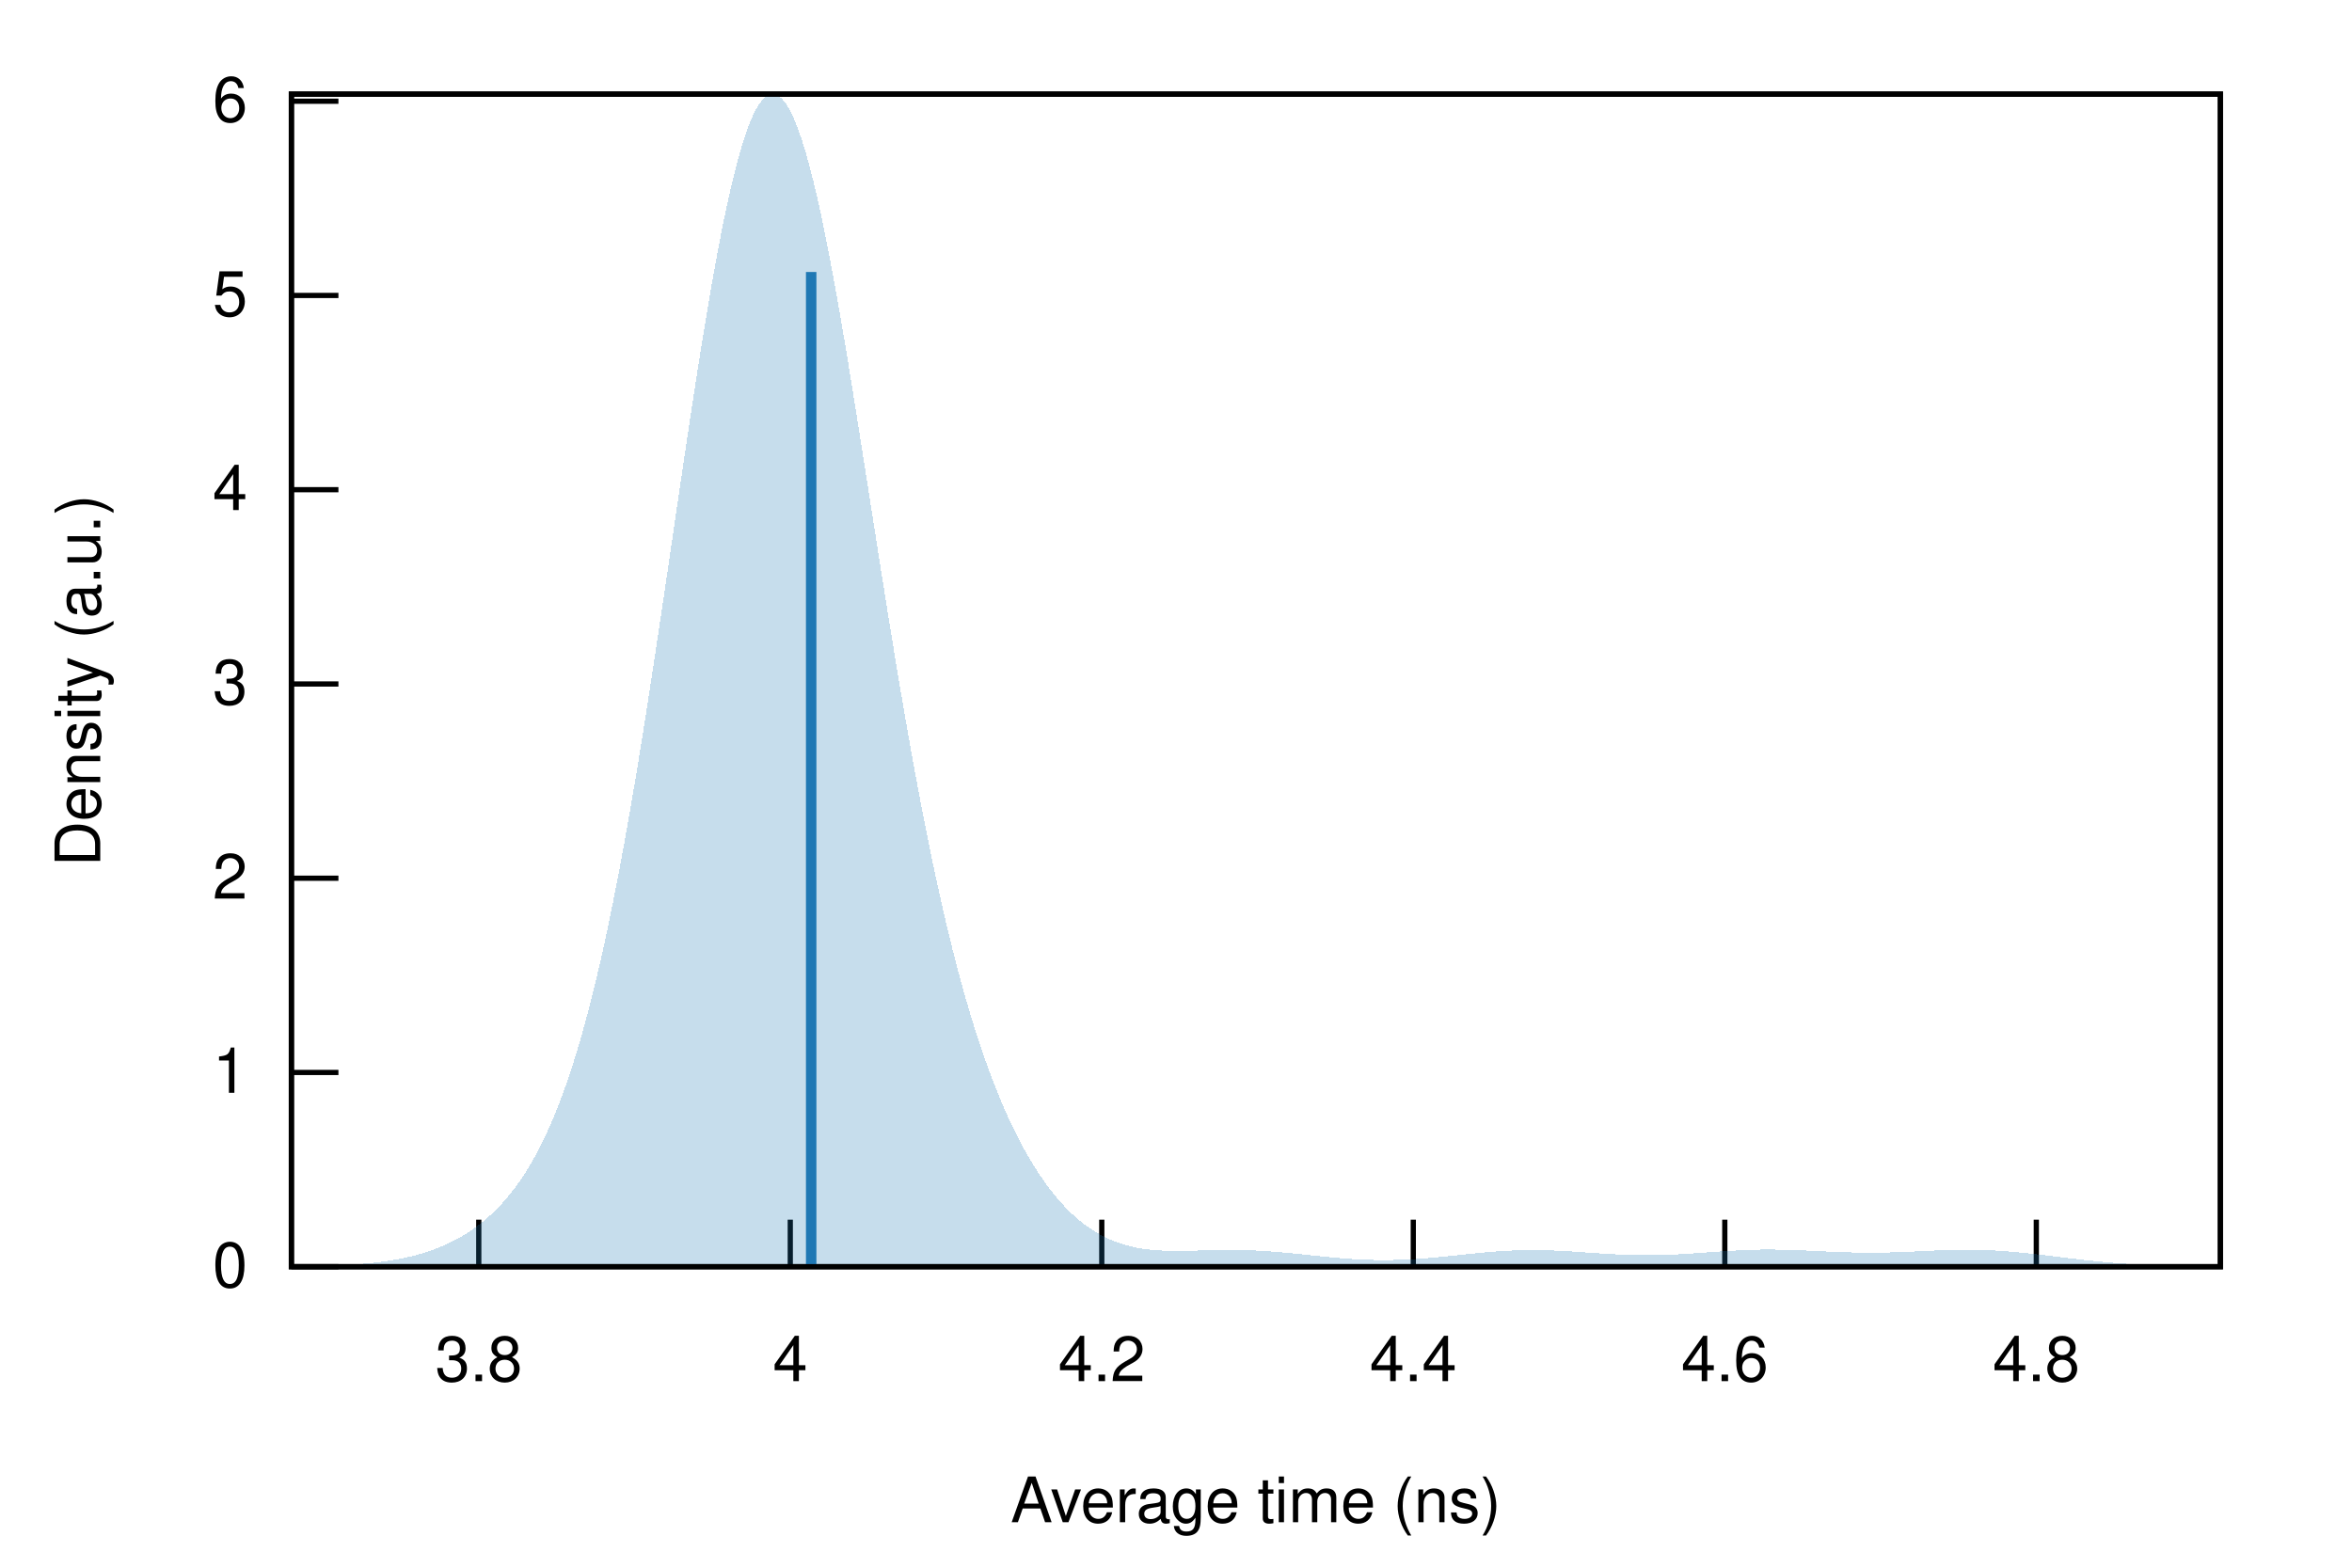
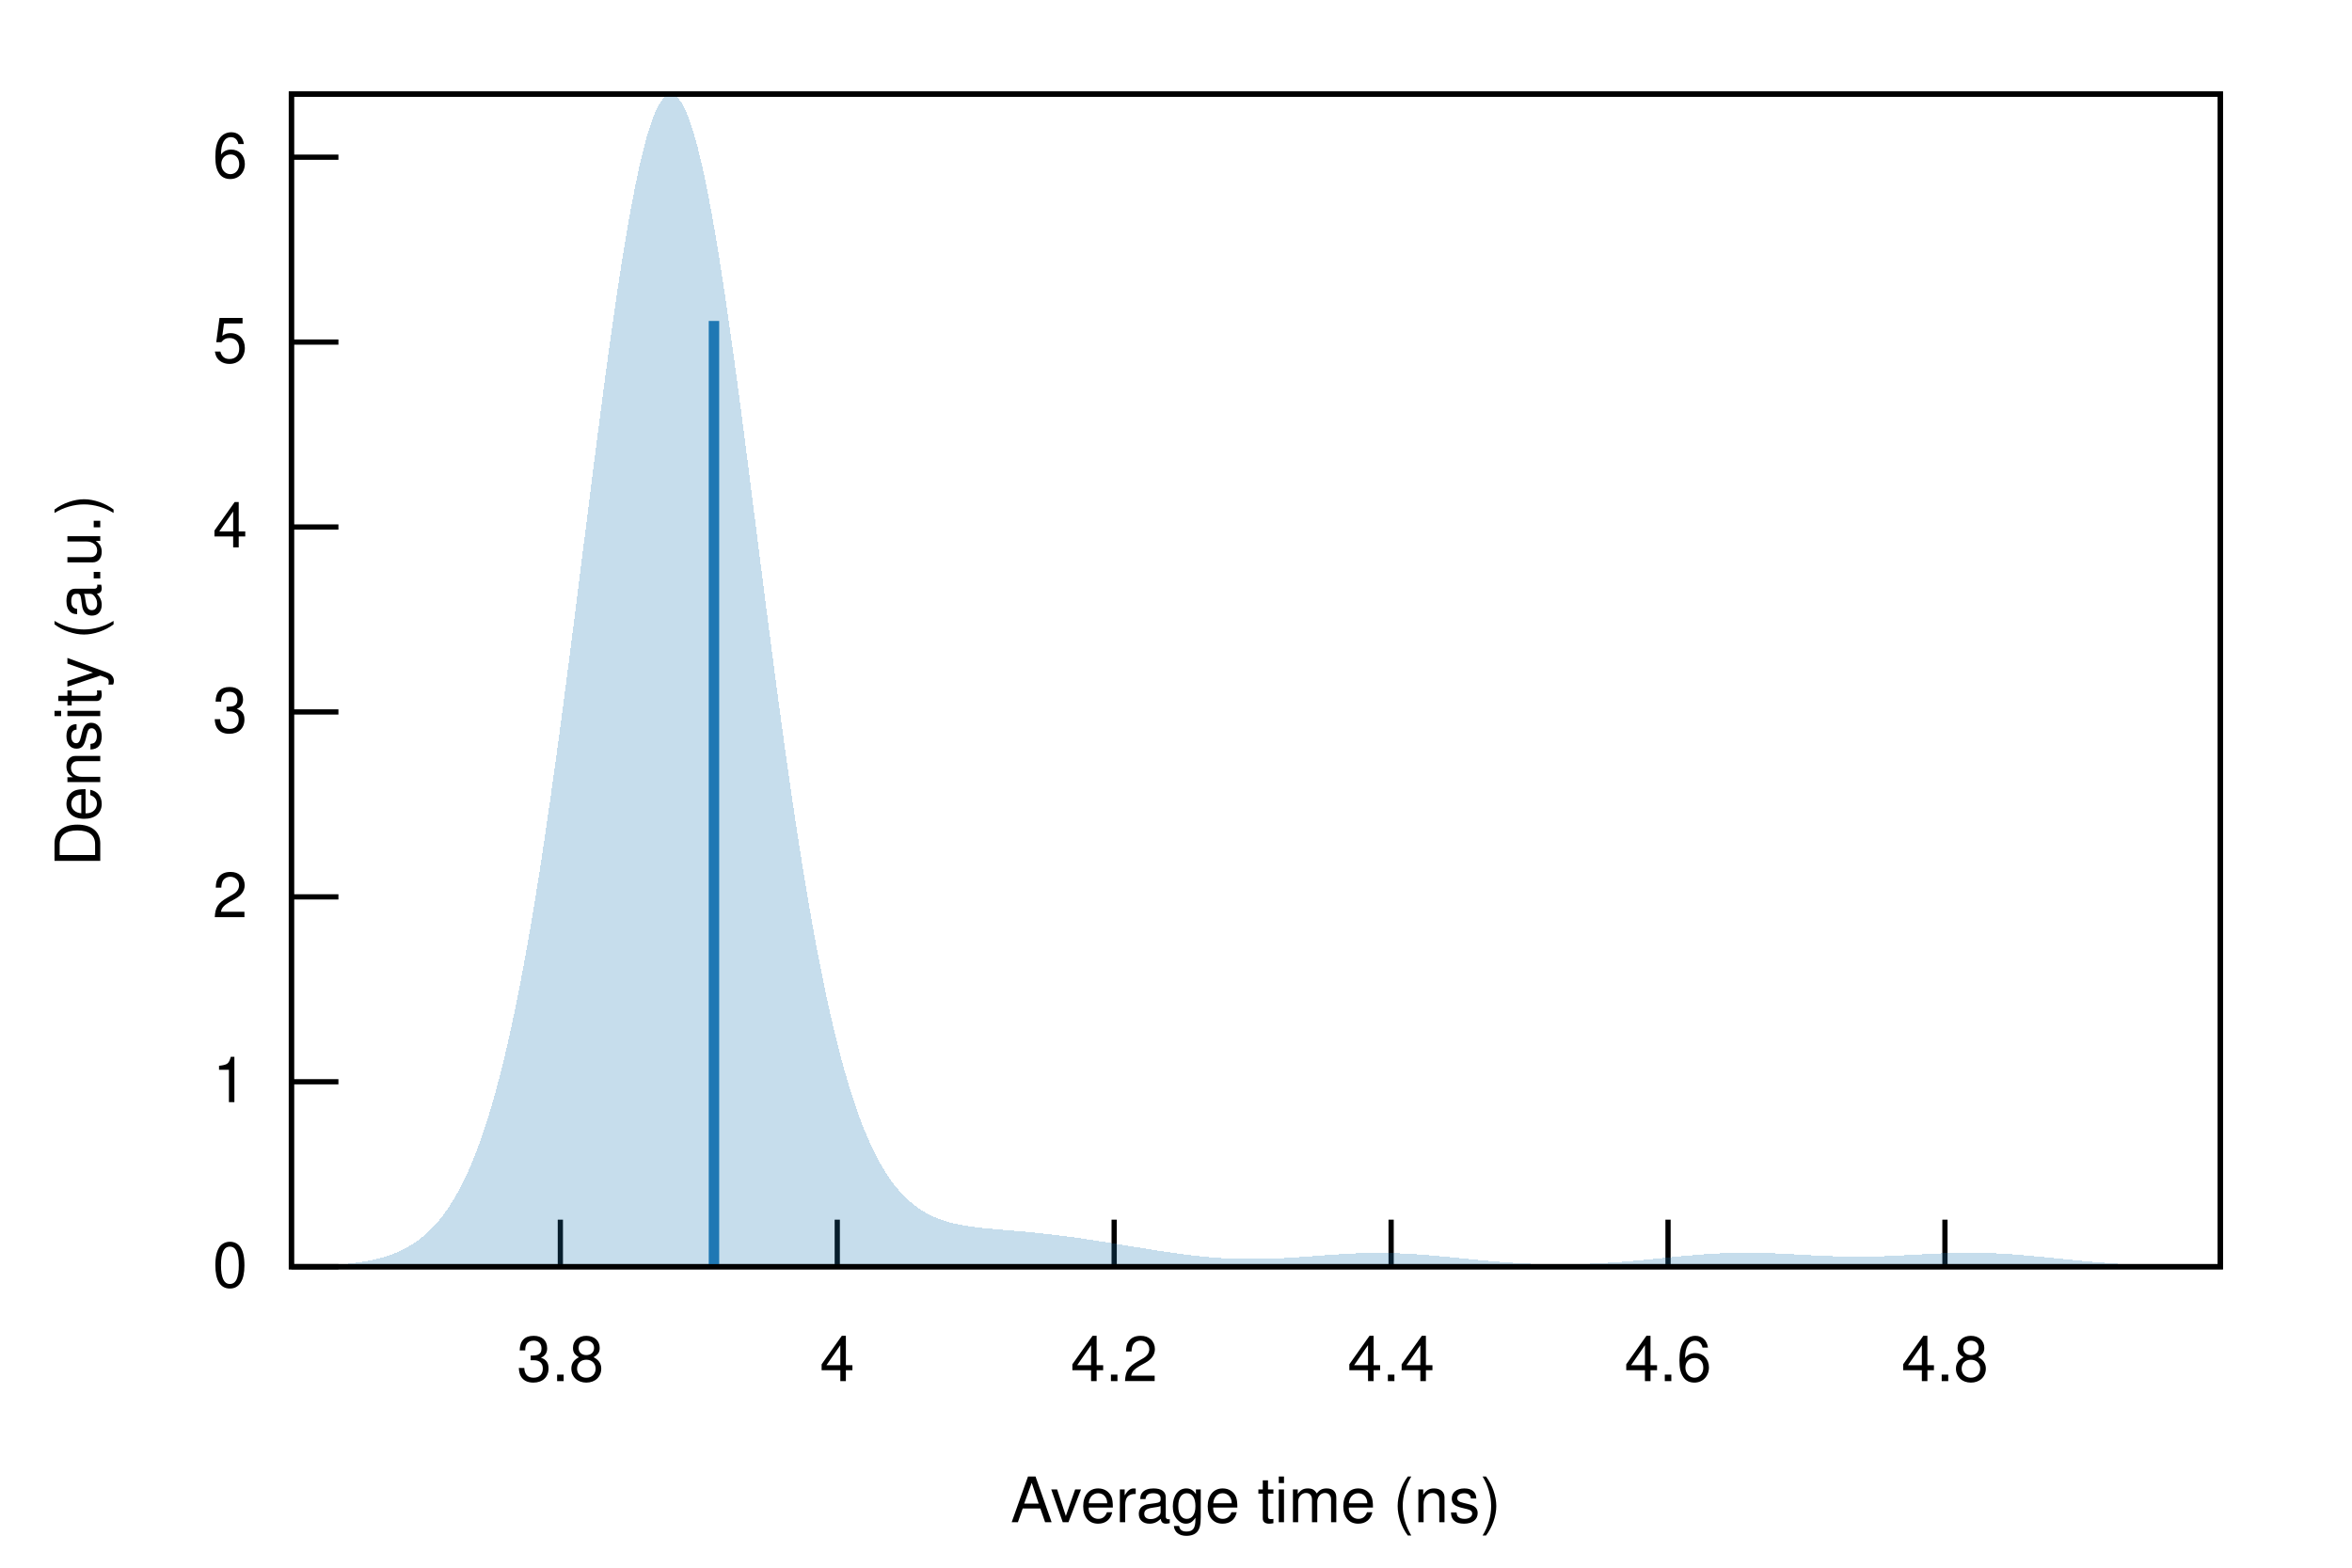
<svg xmlns="http://www.w3.org/2000/svg" xmlns:xlink="http://www.w3.org/1999/xlink" viewBox="0 0 450 300">
  <g id="gnuplot_canvas">
    <rect x="0" y="0" width="450" height="300" fill="none" />
    <defs>
      <circle id="gpDot" r="0.5" stroke-width="0.5" stroke="currentColor" />
      <path id="gpPt0" stroke-width="0.222" stroke="currentColor" d="M-1,0 h2 M0,-1 v2" />
      <path id="gpPt1" stroke-width="0.222" stroke="currentColor" d="M-1,-1 L1,1 M1,-1 L-1,1" />
      <path id="gpPt2" stroke-width="0.222" stroke="currentColor" d="M-1,0 L1,0 M0,-1 L0,1 M-1,-1 L1,1 M-1,1 L1,-1" />
      <rect id="gpPt3" stroke-width="0.222" stroke="currentColor" x="-1" y="-1" width="2" height="2" />
      <rect id="gpPt4" stroke-width="0.222" stroke="currentColor" fill="currentColor" x="-1" y="-1" width="2" height="2" />
      <circle id="gpPt5" stroke-width="0.222" stroke="currentColor" cx="0" cy="0" r="1" />
      <use xlink:href="#gpPt5" id="gpPt6" fill="currentColor" stroke="none" />
      <path id="gpPt7" stroke-width="0.222" stroke="currentColor" d="M0,-1.33 L-1.33,0.67 L1.33,0.67 z" />
      <use xlink:href="#gpPt7" id="gpPt8" fill="currentColor" stroke="none" />
      <use xlink:href="#gpPt7" id="gpPt9" stroke="currentColor" transform="rotate(180)" />
      <use xlink:href="#gpPt9" id="gpPt10" fill="currentColor" stroke="none" />
      <use xlink:href="#gpPt3" id="gpPt11" stroke="currentColor" transform="rotate(45)" />
      <use xlink:href="#gpPt11" id="gpPt12" fill="currentColor" stroke="none" />
      <path id="gpPt13" stroke-width="0.222" stroke="currentColor" d="M0,1.330 L1.265,0.411 L0.782,-1.067 L-0.782,-1.076 L-1.265,0.411 z" />
      <use xlink:href="#gpPt13" id="gpPt14" fill="currentColor" stroke="none" />
      <filter id="textbox" filterUnits="objectBoundingBox" x="0" y="0" height="1" width="1">
        <feFlood flood-color="white" flood-opacity="1" result="bgnd" />
        <feComposite in="SourceGraphic" in2="bgnd" operator="atop" />
      </filter>
      <filter id="greybox" filterUnits="objectBoundingBox" x="0" y="0" height="1" width="1">
        <feFlood flood-color="lightgrey" flood-opacity="1" result="grey" />
        <feComposite in="SourceGraphic" in2="grey" operator="atop" />
      </filter>
    </defs>
    <g fill="none" color="white" stroke="currentColor" stroke-width="1.00" stroke-linecap="butt" stroke-linejoin="miter">
</g>
    <g fill="none" color="black" stroke="currentColor" stroke-width="1.00" stroke-linecap="butt" stroke-linejoin="miter">
      <path stroke="black" d="M55.75,242.40 L64.75,242.40  " />
      <g transform="translate(47.36,246.30)" stroke="none" fill="black" font-family="Helvetica" font-size="12.00" text-anchor="end">
        <text>
          <tspan font-family="Helvetica"> 0</tspan>
        </text>
      </g>
    </g>
    <g fill="none" color="black" stroke="currentColor" stroke-width="1.00" stroke-linecap="butt" stroke-linejoin="miter">
-       <path stroke="black" d="M55.75,205.23 L64.75,205.23  " />
-       <g transform="translate(47.36,209.13)" stroke="none" fill="black" font-family="Helvetica" font-size="12.00" text-anchor="end">
+       <path stroke="black" d="M55.75,207.01 L64.75,207.01  " />
+       <g transform="translate(47.36,210.91)" stroke="none" fill="black" font-family="Helvetica" font-size="12.00" text-anchor="end">
        <text>
          <tspan font-family="Helvetica"> 1</tspan>
        </text>
      </g>
    </g>
    <g fill="none" color="black" stroke="currentColor" stroke-width="1.00" stroke-linecap="butt" stroke-linejoin="miter">
-       <path stroke="black" d="M55.75,168.06 L64.75,168.06  " />
-       <g transform="translate(47.36,171.96)" stroke="none" fill="black" font-family="Helvetica" font-size="12.00" text-anchor="end">
+       <path stroke="black" d="M55.75,171.63 L64.75,171.63  " />
+       <g transform="translate(47.36,175.53)" stroke="none" fill="black" font-family="Helvetica" font-size="12.00" text-anchor="end">
        <text>
          <tspan font-family="Helvetica"> 2</tspan>
        </text>
      </g>
    </g>
    <g fill="none" color="black" stroke="currentColor" stroke-width="1.00" stroke-linecap="butt" stroke-linejoin="miter">
-       <path stroke="black" d="M55.75,130.89 L64.75,130.89  " />
-       <g transform="translate(47.36,134.79)" stroke="none" fill="black" font-family="Helvetica" font-size="12.00" text-anchor="end">
+       <path stroke="black" d="M55.75,136.24 L64.75,136.24  " />
+       <g transform="translate(47.36,140.14)" stroke="none" fill="black" font-family="Helvetica" font-size="12.00" text-anchor="end">
        <text>
          <tspan font-family="Helvetica"> 3</tspan>
        </text>
      </g>
    </g>
    <g fill="none" color="black" stroke="currentColor" stroke-width="1.00" stroke-linecap="butt" stroke-linejoin="miter">
-       <path stroke="black" d="M55.75,93.71 L64.75,93.71  " />
-       <g transform="translate(47.36,97.61)" stroke="none" fill="black" font-family="Helvetica" font-size="12.00" text-anchor="end">
+       <path stroke="black" d="M55.75,100.85 L64.75,100.85  " />
+       <g transform="translate(47.36,104.75)" stroke="none" fill="black" font-family="Helvetica" font-size="12.00" text-anchor="end">
        <text>
          <tspan font-family="Helvetica"> 4</tspan>
        </text>
      </g>
    </g>
    <g fill="none" color="black" stroke="currentColor" stroke-width="1.00" stroke-linecap="butt" stroke-linejoin="miter">
-       <path stroke="black" d="M55.75,56.54 L64.75,56.54  " />
-       <g transform="translate(47.36,60.44)" stroke="none" fill="black" font-family="Helvetica" font-size="12.00" text-anchor="end">
+       <path stroke="black" d="M55.75,65.46 L64.75,65.46  " />
+       <g transform="translate(47.36,69.36)" stroke="none" fill="black" font-family="Helvetica" font-size="12.00" text-anchor="end">
        <text>
          <tspan font-family="Helvetica"> 5</tspan>
        </text>
      </g>
    </g>
    <g fill="none" color="black" stroke="currentColor" stroke-width="1.00" stroke-linecap="butt" stroke-linejoin="miter">
-       <path stroke="black" d="M55.75,19.37 L64.75,19.37  " />
-       <g transform="translate(47.36,23.27)" stroke="none" fill="black" font-family="Helvetica" font-size="12.00" text-anchor="end">
+       <path stroke="black" d="M55.75,30.08 L64.75,30.08  " />
+       <g transform="translate(47.36,33.98)" stroke="none" fill="black" font-family="Helvetica" font-size="12.00" text-anchor="end">
        <text>
          <tspan font-family="Helvetica"> 6</tspan>
        </text>
      </g>
    </g>
    <g fill="none" color="black" stroke="currentColor" stroke-width="1.00" stroke-linecap="butt" stroke-linejoin="miter">
-       <path stroke="black" d="M91.60,242.40 L91.60,233.40  " />
-       <g transform="translate(91.60,264.30)" stroke="none" fill="black" font-family="Helvetica" font-size="12.00" text-anchor="middle">
+       <path stroke="black" d="M107.21,242.40 L107.21,233.40  " />
+       <g transform="translate(107.21,264.30)" stroke="none" fill="black" font-family="Helvetica" font-size="12.00" text-anchor="middle">
        <text>
          <tspan font-family="Helvetica"> 3.8</tspan>
        </text>
      </g>
    </g>
    <g fill="none" color="black" stroke="currentColor" stroke-width="1.00" stroke-linecap="butt" stroke-linejoin="miter">
-       <path stroke="black" d="M151.20,242.40 L151.20,233.40  " />
-       <g transform="translate(151.20,264.30)" stroke="none" fill="black" font-family="Helvetica" font-size="12.00" text-anchor="middle">
+       <path stroke="black" d="M160.19,242.40 L160.19,233.40  " />
+       <g transform="translate(160.19,264.30)" stroke="none" fill="black" font-family="Helvetica" font-size="12.00" text-anchor="middle">
        <text>
          <tspan font-family="Helvetica"> 4</tspan>
        </text>
      </g>
    </g>
    <g fill="none" color="black" stroke="currentColor" stroke-width="1.00" stroke-linecap="butt" stroke-linejoin="miter">
-       <path stroke="black" d="M210.80,242.40 L210.80,233.40  " />
-       <g transform="translate(210.80,264.30)" stroke="none" fill="black" font-family="Helvetica" font-size="12.00" text-anchor="middle">
+       <path stroke="black" d="M213.17,242.40 L213.17,233.40  " />
+       <g transform="translate(213.17,264.30)" stroke="none" fill="black" font-family="Helvetica" font-size="12.00" text-anchor="middle">
        <text>
          <tspan font-family="Helvetica"> 4.2</tspan>
        </text>
      </g>
    </g>
    <g fill="none" color="black" stroke="currentColor" stroke-width="1.00" stroke-linecap="butt" stroke-linejoin="miter">
-       <path stroke="black" d="M270.40,242.40 L270.40,233.40  " />
-       <g transform="translate(270.40,264.30)" stroke="none" fill="black" font-family="Helvetica" font-size="12.00" text-anchor="middle">
+       <path stroke="black" d="M266.16,242.40 L266.16,233.40  " />
+       <g transform="translate(266.16,264.30)" stroke="none" fill="black" font-family="Helvetica" font-size="12.00" text-anchor="middle">
        <text>
          <tspan font-family="Helvetica"> 4.4</tspan>
        </text>
      </g>
    </g>
    <g fill="none" color="black" stroke="currentColor" stroke-width="1.00" stroke-linecap="butt" stroke-linejoin="miter">
-       <path stroke="black" d="M330.00,242.40 L330.00,233.40  " />
-       <g transform="translate(330.00,264.30)" stroke="none" fill="black" font-family="Helvetica" font-size="12.00" text-anchor="middle">
+       <path stroke="black" d="M319.14,242.40 L319.14,233.40  " />
+       <g transform="translate(319.14,264.30)" stroke="none" fill="black" font-family="Helvetica" font-size="12.00" text-anchor="middle">
        <text>
          <tspan font-family="Helvetica"> 4.6</tspan>
        </text>
      </g>
    </g>
    <g fill="none" color="black" stroke="currentColor" stroke-width="1.00" stroke-linecap="butt" stroke-linejoin="miter">
-       <path stroke="black" d="M389.60,242.40 L389.60,233.40  " />
-       <g transform="translate(389.60,264.30)" stroke="none" fill="black" font-family="Helvetica" font-size="12.00" text-anchor="middle">
+       <path stroke="black" d="M372.12,242.40 L372.12,233.40  " />
+       <g transform="translate(372.12,264.30)" stroke="none" fill="black" font-family="Helvetica" font-size="12.00" text-anchor="middle">
        <text>
          <tspan font-family="Helvetica"> 4.8</tspan>
        </text>
      </g>
    </g>
    <g fill="none" color="black" stroke="currentColor" stroke-width="1.00" stroke-linecap="butt" stroke-linejoin="miter">
</g>
    <g fill="none" color="black" stroke="currentColor" stroke-width="1.00" stroke-linecap="butt" stroke-linejoin="miter">
      <path stroke="black" d="M55.75,18.01 L55.75,242.40 L424.82,242.40 L424.82,18.01 L55.75,18.01 Z  " />
    </g>
    <g fill="none" color="black" stroke="currentColor" stroke-width="1.00" stroke-linecap="butt" stroke-linejoin="miter">
</g>
    <g id="gnuplot_plot_1">
      <g fill="none" color="black" stroke="currentColor" stroke-width="1.00" stroke-linecap="butt" stroke-linejoin="miter">
        <g stroke="none" shape-rendering="crispEdges">
-           <polygon fill="rgb( 31, 120, 180)" fill-opacity="0.25" points="55.75,242.35 56.49,242.34 57.23,242.33 57.97,242.32 58.71,242.31 59.45,242.30 60.19,242.28 60.93,242.27 61.67,242.25 62.41,242.22 63.15,242.20 63.89,242.17 64.63,242.14 65.37,242.11 66.10,242.07 66.84,242.03 67.58,241.98 68.32,241.93 69.06,241.87 69.80,241.81 70.54,241.74 71.28,241.67 72.02,241.58 72.76,241.49 73.50,241.39 74.24,241.29 74.98,241.17 75.72,241.04 76.46,240.90 77.20,240.75 77.94,240.59 78.68,240.42 79.42,240.23 80.16,240.03 80.90,239.81 81.64,239.58 82.38,239.33 83.12,239.06 83.86,238.78 84.60,238.47 85.33,238.15 86.07,237.80 86.81,237.43 87.55,237.04 88.29,236.62 89.03,236.18 89.77,235.70 90.51,235.20 91.25,234.66 91.99,234.10 92.73,233.49 93.47,232.85 94.21,232.17 94.95,231.45 95.69,230.69 96.43,229.87 97.17,229.01 97.91,228.09 98.65,227.12 99.39,226.09 100.13,225.00 100.87,223.84 101.61,222.61 102.35,221.30 103.09,219.92 103.83,218.45 104.56,216.90 105.30,215.26 106.04,213.52 106.78,211.68 107.52,209.74 108.26,207.69 109.00,205.52 109.74,203.24 110.48,200.84 111.22,198.32 111.96,195.67 112.70,192.89 113.44,189.97 114.18,186.92 114.92,183.74 115.66,180.42 116.40,176.96 117.14,173.37 117.88,169.64 118.62,165.77 119.36,161.78 120.10,157.65 120.84,153.41 121.58,149.04 122.32,144.57 123.06,139.99 123.79,135.31 124.53,130.55 125.27,125.71 126.01,120.81 126.75,115.85 127.49,110.85 128.23,105.82 128.97,100.79 129.71,95.75 130.45,90.73 131.19,85.75 131.93,80.82 132.67,75.96 133.41,71.18 134.15,66.51 134.89,61.96 135.63,57.55 136.37,53.29 137.11,49.21 137.85,45.32 138.59,41.63 139.33,38.16 140.07,34.93 140.81,31.95 141.55,29.23 142.29,26.78 143.03,24.61 143.76,22.74 144.50,21.17 145.24,19.91 145.98,18.96 146.72,18.33 147.46,18.01 148.20,18.01 148.94,18.33 149.68,18.96 150.42,19.91 151.16,21.16 151.90,22.71 152.64,24.54 153.38,26.67 154.12,29.06 154.86,31.71 155.60,34.60 156.34,37.73 157.08,41.08 157.82,44.63 158.56,48.37 159.30,52.28 160.04,56.35 160.78,60.55 161.52,64.88 162.26,69.31 162.99,73.84 163.73,78.43 164.47,83.08 165.21,87.77 165.95,92.49 166.69,97.22 167.43,101.94 168.17,106.65 168.91,111.33 169.65,115.97 170.39,120.56 171.13,125.09 171.87,129.55 172.61,133.93 173.35,138.22 174.09,142.42 174.83,146.53 175.57,150.53 176.31,154.43 177.05,158.22 177.79,161.90 178.53,165.46 179.27,168.91 180.01,172.25 180.75,175.48 181.49,178.59 182.22,181.59 182.96,184.48 183.70,187.26 184.44,189.93 185.18,192.50 185.92,194.97 186.66,197.34 187.40,199.62 188.14,201.80 188.88,203.89 189.62,205.90 190.36,207.82 191.10,209.67 191.84,211.43 192.58,213.12 193.32,214.73 194.06,216.27 194.80,217.75 195.54,219.16 196.28,220.51 197.02,221.79 197.76,223.02 198.50,224.18 199.24,225.29 199.98,226.35 200.72,227.35 201.45,228.30 202.19,229.20 202.93,230.06 203.67,230.86 204.41,231.62 205.15,232.33 205.89,233.00 206.63,233.63 207.37,234.21 208.11,234.76 208.85,235.26 209.59,235.73 210.33,236.17 211.07,236.57 211.81,236.93 212.55,237.26 213.29,237.56 214.03,237.84 214.77,238.08 215.51,238.30 216.25,238.49 216.99,238.66 217.73,238.81 218.47,238.93 219.21,239.04 219.95,239.13 220.69,239.20 221.42,239.26 222.16,239.30 222.90,239.34 223.64,239.36 224.38,239.37 225.12,239.37 225.86,239.37 226.60,239.36 227.34,239.35 228.08,239.33 228.82,239.32 229.56,239.30 230.30,239.28 231.04,239.26 231.78,239.24 232.52,239.22 233.26,239.21 234.00,239.20 234.74,239.19 235.48,239.19 236.22,239.19 236.96,239.20 237.70,239.22 238.44,239.24 239.18,239.26 239.92,239.29 240.65,239.32 241.39,239.37 242.13,239.41 242.87,239.46 243.61,239.52 244.35,239.58 245.09,239.64 245.83,239.71 246.57,239.78 247.31,239.85 248.05,239.93 248.79,240.00 249.53,240.08 250.27,240.16 251.01,240.24 251.75,240.31 252.49,240.39 253.23,240.47 253.97,240.54 254.71,240.61 255.45,240.68 256.19,240.74 256.93,240.80 257.67,240.86 258.41,240.91 259.15,240.96 259.88,241.00 260.62,241.04 261.36,241.07 262.10,241.09 262.84,241.11 263.58,241.12 264.32,241.13 265.06,241.13 265.80,241.13 266.54,241.11 267.28,241.10 268.02,241.07 268.76,241.04 269.50,241.01 270.24,240.96 270.98,240.92 271.72,240.87 272.46,240.81 273.20,240.75 273.94,240.69 274.68,240.62 275.42,240.55 276.16,240.47 276.90,240.40 277.64,240.32 278.38,240.25 279.12,240.17 279.85,240.09 280.59,240.01 281.33,239.93 282.07,239.86 282.81,239.79 283.55,239.72 284.29,239.65 285.03,239.59 285.77,239.53 286.51,239.47 287.25,239.42 287.99,239.38 288.73,239.34 289.47,239.30 290.21,239.28 290.95,239.25 291.69,239.24 292.43,239.23 293.17,239.22 293.91,239.23 294.65,239.23 295.39,239.25 296.13,239.27 296.87,239.29 297.61,239.32 298.35,239.36 299.08,239.39 299.82,239.43 300.56,239.48 301.30,239.53 302.04,239.57 302.78,239.62 303.52,239.68 304.26,239.73 305.00,239.78 305.74,239.83 306.48,239.88 307.22,239.93 307.96,239.97 308.70,240.01 309.44,240.05 310.18,240.09 310.92,240.12 311.66,240.14 312.40,240.16 313.14,240.18 313.88,240.19 314.62,240.20 315.36,240.20 316.10,240.19 316.84,240.18 317.58,240.17 318.31,240.14 319.05,240.12 319.79,240.09 320.53,240.05 321.27,240.02 322.01,239.97 322.75,239.93 323.49,239.88 324.23,239.83 324.97,239.78 325.71,239.73 326.45,239.67 327.19,239.62 327.93,239.57 328.67,239.51 329.41,239.46 330.15,239.41 330.89,239.37 331.63,239.33 332.37,239.29 333.11,239.25 333.85,239.22 334.59,239.19 335.33,239.17 336.07,239.15 336.81,239.13 337.54,239.13 338.28,239.12 339.02,239.12 339.76,239.13 340.50,239.14 341.24,239.15 341.98,239.17 342.72,239.19 343.46,239.22 344.20,239.25 344.94,239.28 345.68,239.31 346.42,239.34 347.16,239.38 347.90,239.42 348.64,239.45 349.38,239.49 350.12,239.52 350.86,239.55 351.60,239.59 352.34,239.61 353.08,239.64 353.82,239.66 354.56,239.68 355.30,239.70 356.04,239.71 356.78,239.72 357.51,239.72 358.25,239.72 358.99,239.72 359.73,239.71 360.47,239.70 361.21,239.68 361.95,239.66 362.69,239.64 363.43,239.61 364.17,239.58 364.91,239.55 365.65,239.52 366.39,239.48 367.13,239.45 367.87,239.41 368.61,239.38 369.35,239.35 370.09,239.31 370.83,239.28 371.57,239.25 372.31,239.23 373.05,239.21 373.79,239.19 374.53,239.17 375.27,239.16 376.01,239.16 376.74,239.16 377.48,239.17 378.22,239.18 378.96,239.19 379.70,239.22 380.44,239.25 381.18,239.28 381.92,239.32 382.66,239.37 383.40,239.42 384.14,239.47 384.88,239.53 385.62,239.60 386.36,239.67 387.10,239.74 387.84,239.82 388.58,239.90 389.32,239.98 390.06,240.07 390.80,240.16 391.54,240.24 392.28,240.33 393.02,240.42 393.76,240.52 394.50,240.61 395.24,240.70 395.97,240.78 396.71,240.87 397.45,240.96 398.19,241.04 398.93,241.13 399.67,241.21 400.41,241.28 401.15,241.36 401.89,241.43 402.63,241.50 403.37,241.56 404.11,241.63 404.85,241.69 405.59,241.74 406.33,241.80 407.07,241.85 407.81,241.89 408.55,241.94 409.29,241.98 410.03,242.02 410.77,242.05 411.51,242.09 412.25,242.12 412.99,242.15 413.73,242.17 414.47,242.20 415.20,242.22 415.94,242.24 416.68,242.26 417.42,242.27 418.16,242.29 418.90,242.30 419.64,242.31 420.38,242.32 421.12,242.33 421.86,242.34 422.60,242.35 423.34,242.35 424.08,242.36 424.82,242.37 424.82,242.40 424.08,242.40 423.34,242.40 422.60,242.40 421.86,242.40 421.12,242.40 420.38,242.40 419.64,242.40 418.90,242.40 418.16,242.40 417.42,242.40 416.68,242.40 415.94,242.40 415.20,242.40 414.47,242.40 413.73,242.40 412.99,242.40 412.25,242.40 411.51,242.40 410.77,242.40 410.03,242.40 409.29,242.40 408.55,242.40 407.81,242.40 407.07,242.40 406.33,242.40 405.59,242.40 404.85,242.40 404.11,242.40 403.37,242.40 402.63,242.40 401.89,242.40 401.15,242.40 400.41,242.40 399.67,242.40 398.93,242.40 398.19,242.40 397.45,242.40 396.71,242.40 395.97,242.40 395.24,242.40 394.50,242.40 393.76,242.40 393.02,242.40 392.28,242.40 391.54,242.40 390.80,242.40 390.06,242.40 389.32,242.40 388.58,242.40 387.84,242.40 387.10,242.40 386.36,242.40 385.62,242.40 384.88,242.40 384.14,242.40 383.40,242.40 382.66,242.40 381.92,242.40 381.18,242.40 380.44,242.40 379.70,242.40 378.96,242.40 378.22,242.40 377.48,242.40 376.74,242.40 376.01,242.40 375.27,242.40 374.53,242.40 373.79,242.40 373.05,242.40 372.31,242.40 371.57,242.40 370.83,242.40 370.09,242.40 369.35,242.40 368.61,242.40 367.87,242.40 367.13,242.40 366.39,242.40 365.65,242.40 364.91,242.40 364.17,242.40 363.43,242.40 362.69,242.40 361.95,242.40 361.21,242.40 360.47,242.40 359.73,242.40 358.99,242.40 358.25,242.40 357.51,242.40 356.78,242.40 356.04,242.40 355.30,242.40 354.56,242.40 353.82,242.40 353.08,242.40 352.34,242.40 351.60,242.40 350.86,242.40 350.12,242.40 349.38,242.40 348.64,242.40 347.90,242.40 347.16,242.40 346.42,242.40 345.68,242.40 344.94,242.40 344.20,242.40 343.46,242.40 342.72,242.40 341.98,242.40 341.24,242.40 340.50,242.40 339.76,242.40 339.02,242.40 338.28,242.40 337.54,242.40 336.81,242.40 336.07,242.40 335.33,242.40 334.59,242.40 333.85,242.40 333.11,242.40 332.37,242.40 331.63,242.40 330.89,242.40 330.15,242.40 329.41,242.40 328.67,242.40 327.93,242.40 327.19,242.40 326.45,242.40 325.71,242.40 324.97,242.40 324.23,242.40 323.49,242.40 322.75,242.40 322.01,242.40 321.27,242.40 320.53,242.40 319.79,242.40 319.05,242.40 318.31,242.40 317.58,242.40 316.84,242.40 316.10,242.40 315.36,242.40 314.62,242.40 313.88,242.40 313.14,242.40 312.40,242.40 311.66,242.40 310.92,242.40 310.18,242.40 309.44,242.40 308.70,242.40 307.96,242.40 307.22,242.40 306.48,242.40 305.74,242.40 305.00,242.40 304.26,242.40 303.52,242.40 302.78,242.40 302.04,242.40 301.30,242.40 300.56,242.40 299.82,242.40 299.08,242.40 298.35,242.40 297.61,242.40 296.87,242.40 296.13,242.40 295.39,242.40 294.65,242.40 293.91,242.40 293.17,242.40 292.43,242.40 291.69,242.40 290.95,242.40 290.21,242.40 289.47,242.40 288.73,242.40 287.99,242.40 287.25,242.40 286.51,242.40 285.77,242.40 285.03,242.40 284.29,242.40 283.55,242.40 282.81,242.40 282.07,242.40 281.33,242.40 280.59,242.40 279.85,242.40 279.12,242.40 278.38,242.40 277.64,242.40 276.90,242.40 276.16,242.40 275.42,242.40 274.68,242.40 273.94,242.40 273.20,242.40 272.46,242.40 271.72,242.40 270.98,242.40 270.24,242.40 269.50,242.40 268.76,242.40 268.02,242.40 267.28,242.40 266.54,242.40 265.80,242.40 265.06,242.40 264.32,242.40 263.58,242.40 262.84,242.40 262.10,242.40 261.36,242.40 260.62,242.40 259.88,242.40 259.15,242.40 258.41,242.40 257.67,242.40 256.93,242.40 256.19,242.40 255.45,242.40 254.71,242.40 253.97,242.40 253.23,242.40 252.49,242.40 251.75,242.40 251.01,242.40 250.27,242.40 249.53,242.40 248.79,242.40 248.05,242.40 247.31,242.40 246.57,242.40 245.83,242.40 245.09,242.40 244.35,242.40 243.61,242.40 242.87,242.40 242.13,242.40 241.39,242.40 240.65,242.40 239.92,242.40 239.18,242.40 238.44,242.40 237.70,242.40 236.96,242.40 236.22,242.40 235.48,242.40 234.74,242.40 234.00,242.40 233.26,242.40 232.52,242.40 231.78,242.40 231.04,242.40 230.30,242.40 229.56,242.40 228.82,242.40 228.08,242.40 227.34,242.40 226.60,242.40 225.86,242.40 225.12,242.40 224.38,242.40 223.64,242.40 222.90,242.40 222.16,242.40 221.42,242.40 220.69,242.40 219.95,242.40 219.21,242.40 218.47,242.40 217.73,242.40 216.99,242.40 216.25,242.40 215.51,242.40 214.77,242.40 214.03,242.40 213.29,242.40 212.55,242.40 211.81,242.40 211.07,242.40 210.33,242.40 209.59,242.40 208.85,242.40 208.11,242.40 207.37,242.40 206.63,242.40 205.89,242.40 205.15,242.40 204.41,242.40 203.67,242.40 202.93,242.40 202.19,242.40 201.45,242.40 200.72,242.40 199.98,242.40 199.24,242.40 198.50,242.40 197.76,242.40 197.02,242.40 196.28,242.40 195.54,242.40 194.80,242.40 194.06,242.40 193.32,242.40 192.58,242.40 191.84,242.40 191.10,242.40 190.36,242.40 189.62,242.40 188.88,242.40 188.14,242.40 187.40,242.40 186.66,242.40 185.92,242.40 185.18,242.40 184.44,242.40 183.70,242.40 182.96,242.40 182.22,242.40 181.49,242.40 180.75,242.40 180.01,242.40 179.27,242.40 178.53,242.40 177.79,242.40 177.05,242.40 176.31,242.40 175.57,242.40 174.83,242.40 174.09,242.40 173.35,242.40 172.61,242.40 171.87,242.40 171.13,242.40 170.39,242.40 169.65,242.40 168.91,242.40 168.17,242.40 167.43,242.40 166.69,242.40 165.95,242.40 165.21,242.40 164.47,242.40 163.73,242.40 162.99,242.40 162.26,242.40 161.52,242.40 160.78,242.40 160.04,242.40 159.30,242.40 158.56,242.40 157.82,242.40 157.08,242.40 156.34,242.40 155.60,242.40 154.86,242.40 154.12,242.40 153.38,242.40 152.64,242.40 151.90,242.40 151.16,242.40 150.42,242.40 149.68,242.40 148.94,242.40 148.20,242.40 147.46,242.40 146.72,242.40 145.98,242.40 145.24,242.40 144.50,242.40 143.76,242.40 143.03,242.40 142.29,242.40 141.55,242.40 140.81,242.40 140.07,242.40 139.33,242.40 138.59,242.40 137.85,242.40 137.11,242.40 136.37,242.40 135.63,242.40 134.89,242.40 134.15,242.40 133.41,242.40 132.67,242.40 131.93,242.40 131.19,242.40 130.45,242.40 129.71,242.40 128.97,242.40 128.23,242.40 127.49,242.40 126.75,242.40 126.01,242.40 125.27,242.40 124.53,242.40 123.79,242.40 123.06,242.40 122.32,242.40 121.58,242.40 120.84,242.40 120.10,242.40 119.36,242.40 118.62,242.40 117.88,242.40 117.14,242.40 116.40,242.40 115.66,242.40 114.92,242.40 114.18,242.40 113.44,242.40 112.70,242.40 111.96,242.40 111.22,242.40 110.48,242.40 109.74,242.40 109.00,242.40 108.26,242.40 107.52,242.40 106.78,242.40 106.04,242.40 105.30,242.40 104.56,242.40 103.83,242.40 103.09,242.40 102.35,242.40 101.61,242.40 100.87,242.40 100.13,242.40 99.39,242.40 98.65,242.40 97.91,242.40 97.17,242.40 96.43,242.40 95.69,242.40 94.95,242.40 94.21,242.40 93.47,242.40 92.73,242.40 91.99,242.40 91.25,242.40 90.51,242.40 89.77,242.40 89.03,242.40 88.29,242.40 87.55,242.40 86.81,242.40 86.07,242.40 85.33,242.40 84.60,242.40 83.86,242.40 83.12,242.40 82.38,242.40 81.64,242.40 80.90,242.40 80.16,242.40 79.42,242.40 78.68,242.40 77.94,242.40 77.20,242.40 76.46,242.40 75.72,242.40 74.98,242.40 74.24,242.40 73.50,242.40 72.76,242.40 72.02,242.40 71.28,242.40 70.54,242.40 69.80,242.40 69.06,242.40 68.32,242.40 67.58,242.40 66.84,242.40 66.10,242.40 65.37,242.40 64.63,242.40 63.89,242.40 63.15,242.40 62.41,242.40 61.67,242.40 60.93,242.40 60.19,242.40 59.45,242.40 58.71,242.40 57.97,242.40 57.23,242.40 56.49,242.40 55.75,242.40 " />
+           <polygon fill="rgb( 31, 120, 180)" fill-opacity="0.25" points="55.75,242.33 56.49,242.32 57.23,242.30 57.97,242.29 58.71,242.27 59.45,242.25 60.19,242.23 60.93,242.20 61.67,242.17 62.41,242.13 63.15,242.09 63.89,242.05 64.63,242.00 65.37,241.94 66.10,241.87 66.84,241.80 67.58,241.71 68.32,241.62 69.06,241.51 69.80,241.39 70.54,241.25 71.28,241.10 72.02,240.93 72.76,240.74 73.50,240.53 74.24,240.30 74.98,240.04 75.72,239.75 76.46,239.42 77.20,239.07 77.94,238.67 78.68,238.24 79.42,237.76 80.16,237.23 80.90,236.65 81.64,236.01 82.38,235.31 83.12,234.54 83.86,233.70 84.60,232.78 85.33,231.78 86.07,230.69 86.81,229.51 87.55,228.23 88.29,226.84 89.03,225.33 89.77,223.71 90.51,221.96 91.25,220.08 91.99,218.06 92.73,215.89 93.47,213.57 94.21,211.09 94.95,208.45 95.69,205.65 96.43,202.67 97.17,199.51 97.91,196.17 98.65,192.65 99.39,188.95 100.13,185.06 100.87,180.99 101.61,176.73 102.35,172.30 103.09,167.68 103.83,162.90 104.56,157.95 105.30,152.85 106.04,147.59 106.78,142.21 107.52,136.70 108.26,131.08 109.00,125.37 109.74,119.59 110.48,113.75 111.22,107.87 111.96,101.98 112.70,96.10 113.44,90.26 114.18,84.47 114.92,78.76 115.66,73.16 116.40,67.69 117.14,62.38 117.88,57.27 118.62,52.36 119.36,47.70 120.10,43.29 120.84,39.18 121.58,35.38 122.32,31.90 123.06,28.78 123.79,26.03 124.53,23.66 125.27,21.69 126.01,20.14 126.75,19.00 127.49,18.29 128.23,18.01 128.97,18.16 129.71,18.75 130.45,19.76 131.19,21.19 131.93,23.04 132.67,25.29 133.41,27.92 134.15,30.93 134.89,34.29 135.63,37.99 136.37,42.00 137.11,46.31 137.85,50.88 138.59,55.69 139.33,60.72 140.07,65.95 140.81,71.33 141.55,76.86 142.29,82.49 143.03,88.21 143.76,94.00 144.50,99.81 145.24,105.63 145.98,111.45 146.72,117.22 147.46,122.95 148.20,128.59 148.94,134.15 149.68,139.60 150.42,144.92 151.16,150.11 151.90,155.15 152.64,160.03 153.38,164.75 154.12,169.29 154.86,173.65 155.60,177.84 156.34,181.83 157.08,185.64 157.82,189.27 158.56,192.71 159.30,195.96 160.04,199.03 160.78,201.93 161.52,204.65 162.26,207.20 162.99,209.58 163.73,211.81 164.47,213.89 165.21,215.82 165.95,217.61 166.69,219.26 167.43,220.79 168.17,222.20 168.91,223.50 169.65,224.69 170.39,225.78 171.13,226.77 171.87,227.68 172.61,228.50 173.35,229.25 174.09,229.93 174.83,230.54 175.57,231.09 176.31,231.59 177.05,232.03 177.79,232.43 178.53,232.78 179.27,233.10 180.01,233.38 180.75,233.63 181.49,233.85 182.22,234.05 182.96,234.22 183.70,234.38 184.44,234.51 185.18,234.63 185.92,234.74 186.66,234.84 187.40,234.93 188.14,235.01 188.88,235.08 189.62,235.15 190.36,235.22 191.10,235.28 191.84,235.34 192.58,235.40 193.32,235.47 194.06,235.53 194.80,235.59 195.54,235.66 196.28,235.72 197.02,235.79 197.76,235.86 198.50,235.94 199.24,236.02 199.98,236.10 200.72,236.18 201.45,236.27 202.19,236.36 202.93,236.45 203.67,236.54 204.41,236.64 205.15,236.74 205.89,236.85 206.63,236.95 207.37,237.06 208.11,237.17 208.85,237.28 209.59,237.40 210.33,237.51 211.07,237.63 211.81,237.75 212.55,237.86 213.29,237.99 214.03,238.11 214.77,238.23 215.51,238.35 216.25,238.47 216.99,238.59 217.73,238.71 218.47,238.83 219.21,238.95 219.95,239.07 220.69,239.19 221.42,239.31 222.16,239.42 222.90,239.53 223.64,239.64 224.38,239.75 225.12,239.85 225.86,239.95 226.60,240.05 227.34,240.14 228.08,240.23 228.82,240.32 229.56,240.40 230.30,240.47 231.04,240.54 231.78,240.61 232.52,240.67 233.26,240.72 234.00,240.77 234.74,240.81 235.48,240.84 236.22,240.87 236.96,240.90 237.70,240.92 238.44,240.93 239.18,240.93 239.92,240.93 240.65,240.93 241.39,240.91 242.13,240.90 242.87,240.87 243.61,240.85 244.35,240.82 245.09,240.78 245.83,240.74 246.57,240.70 247.31,240.65 248.05,240.60 248.79,240.55 249.53,240.50 250.27,240.44 251.01,240.39 251.75,240.33 252.49,240.28 253.23,240.22 253.97,240.17 254.71,240.12 255.45,240.07 256.19,240.02 256.93,239.97 257.67,239.93 258.41,239.89 259.15,239.86 259.88,239.83 260.62,239.81 261.36,239.79 262.10,239.77 262.84,239.77 263.58,239.76 264.32,239.76 265.06,239.77 265.80,239.78 266.54,239.80 267.28,239.83 268.02,239.86 268.76,239.89 269.50,239.93 270.24,239.97 270.98,240.02 271.72,240.07 272.46,240.13 273.20,240.19 273.94,240.25 274.68,240.32 275.42,240.39 276.16,240.46 276.90,240.53 277.64,240.60 278.38,240.67 279.12,240.75 279.85,240.82 280.59,240.89 281.33,240.97 282.07,241.04 282.81,241.11 283.55,241.18 284.29,241.25 285.03,241.31 285.77,241.37 286.51,241.43 287.25,241.49 287.99,241.55 288.73,241.60 289.47,241.65 290.21,241.69 290.95,241.73 291.69,241.77 292.43,241.81 293.17,241.84 293.91,241.86 294.65,241.89 295.39,241.91 296.13,241.92 296.87,241.93 297.61,241.94 298.35,241.94 299.08,241.94 299.82,241.94 300.56,241.93 301.30,241.92 302.04,241.90 302.78,241.88 303.52,241.86 304.26,241.83 305.00,241.80 305.74,241.76 306.48,241.72 307.22,241.68 307.96,241.63 308.70,241.59 309.44,241.53 310.18,241.48 310.92,241.42 311.66,241.36 312.40,241.29 313.14,241.23 313.88,241.16 314.62,241.09 315.36,241.02 316.10,240.95 316.84,240.87 317.58,240.80 318.31,240.73 319.05,240.65 319.79,240.58 320.53,240.51 321.27,240.43 322.01,240.36 322.75,240.30 323.49,240.23 324.23,240.17 324.97,240.11 325.71,240.05 326.45,240.00 327.19,239.95 327.93,239.91 328.67,239.87 329.41,239.83 330.15,239.80 330.89,239.78 331.63,239.76 332.37,239.74 333.11,239.73 333.85,239.73 334.59,239.73 335.33,239.73 336.07,239.74 336.81,239.76 337.54,239.78 338.28,239.80 339.02,239.82 339.76,239.85 340.50,239.89 341.24,239.92 341.98,239.96 342.72,240.00 343.46,240.04 344.20,240.08 344.94,240.12 345.68,240.16 346.42,240.20 347.16,240.24 347.90,240.28 348.64,240.31 349.38,240.34 350.12,240.37 350.86,240.40 351.60,240.42 352.34,240.44 353.08,240.46 353.82,240.47 354.56,240.48 355.30,240.48 356.04,240.48 356.78,240.48 357.51,240.47 358.25,240.45 358.99,240.44 359.73,240.41 360.47,240.39 361.21,240.36 361.95,240.33 362.69,240.30 363.43,240.26 364.17,240.22 364.91,240.18 365.65,240.14 366.39,240.10 367.13,240.06 367.87,240.02 368.61,239.98 369.35,239.94 370.09,239.91 370.83,239.87 371.57,239.84 372.31,239.81 373.05,239.79 373.79,239.77 374.53,239.75 375.27,239.74 376.01,239.73 376.74,239.73 377.48,239.73 378.22,239.73 378.96,239.75 379.70,239.76 380.44,239.79 381.18,239.81 381.92,239.85 382.66,239.88 383.40,239.92 384.14,239.97 384.88,240.02 385.62,240.08 386.36,240.13 387.10,240.20 387.84,240.26 388.58,240.33 389.32,240.40 390.06,240.47 390.80,240.54 391.54,240.61 392.28,240.69 393.02,240.76 393.76,240.84 394.50,240.91 395.24,240.99 395.97,241.06 396.71,241.13 397.45,241.21 398.19,241.28 398.93,241.34 399.67,241.41 400.41,241.47 401.15,241.54 401.89,241.60 402.63,241.65 403.37,241.71 404.11,241.76 404.85,241.81 405.59,241.86 406.33,241.90 407.07,241.94 407.81,241.98 408.55,242.02 409.29,242.05 410.03,242.08 410.77,242.11 411.51,242.14 412.25,242.17 412.99,242.19 413.73,242.21 414.47,242.23 415.20,242.25 415.94,242.26 416.68,242.28 417.42,242.29 418.16,242.30 418.90,242.32 419.64,242.33 420.38,242.33 421.12,242.34 421.86,242.35 422.60,242.36 423.34,242.36 424.08,242.37 424.82,242.37 424.82,242.40 424.08,242.40 423.34,242.40 422.60,242.40 421.86,242.40 421.12,242.40 420.38,242.40 419.64,242.40 418.90,242.40 418.16,242.40 417.42,242.40 416.68,242.40 415.94,242.40 415.20,242.40 414.47,242.40 413.73,242.40 412.99,242.40 412.25,242.40 411.51,242.40 410.77,242.40 410.03,242.40 409.29,242.40 408.55,242.40 407.81,242.40 407.07,242.40 406.33,242.40 405.59,242.40 404.85,242.40 404.11,242.40 403.37,242.40 402.63,242.40 401.89,242.40 401.15,242.40 400.41,242.40 399.67,242.40 398.93,242.40 398.19,242.40 397.45,242.40 396.71,242.40 395.97,242.40 395.24,242.40 394.50,242.40 393.76,242.40 393.02,242.40 392.28,242.40 391.54,242.40 390.80,242.40 390.06,242.40 389.32,242.40 388.58,242.40 387.84,242.40 387.10,242.40 386.36,242.40 385.62,242.40 384.88,242.40 384.14,242.40 383.40,242.40 382.66,242.40 381.92,242.40 381.18,242.40 380.44,242.40 379.70,242.40 378.96,242.40 378.22,242.40 377.48,242.40 376.74,242.40 376.01,242.40 375.27,242.40 374.53,242.40 373.79,242.40 373.05,242.40 372.31,242.40 371.57,242.40 370.83,242.40 370.09,242.40 369.35,242.40 368.61,242.40 367.87,242.40 367.13,242.40 366.39,242.40 365.65,242.40 364.91,242.40 364.17,242.40 363.43,242.40 362.69,242.40 361.95,242.40 361.21,242.40 360.47,242.40 359.73,242.40 358.99,242.40 358.25,242.40 357.51,242.40 356.78,242.40 356.04,242.40 355.30,242.40 354.56,242.40 353.82,242.40 353.08,242.40 352.34,242.40 351.60,242.40 350.86,242.40 350.12,242.40 349.38,242.40 348.64,242.40 347.90,242.40 347.16,242.40 346.42,242.40 345.68,242.40 344.94,242.40 344.20,242.40 343.46,242.40 342.72,242.40 341.98,242.40 341.24,242.40 340.50,242.40 339.76,242.40 339.02,242.40 338.28,242.40 337.54,242.40 336.81,242.40 336.07,242.40 335.33,242.40 334.59,242.40 333.85,242.40 333.11,242.40 332.37,242.40 331.63,242.40 330.89,242.40 330.15,242.40 329.41,242.40 328.67,242.40 327.93,242.40 327.19,242.40 326.45,242.40 325.71,242.40 324.97,242.40 324.23,242.40 323.49,242.40 322.75,242.40 322.01,242.40 321.27,242.40 320.53,242.40 319.79,242.40 319.05,242.40 318.31,242.40 317.58,242.40 316.84,242.40 316.10,242.40 315.36,242.40 314.62,242.40 313.88,242.40 313.14,242.40 312.40,242.40 311.66,242.40 310.92,242.40 310.18,242.40 309.44,242.40 308.70,242.40 307.96,242.40 307.22,242.40 306.48,242.40 305.74,242.40 305.00,242.40 304.26,242.40 303.52,242.40 302.78,242.40 302.04,242.40 301.30,242.40 300.56,242.40 299.82,242.40 299.08,242.40 298.35,242.40 297.61,242.40 296.87,242.40 296.13,242.40 295.39,242.40 294.65,242.40 293.91,242.40 293.17,242.40 292.43,242.40 291.69,242.40 290.95,242.40 290.21,242.40 289.47,242.40 288.73,242.40 287.99,242.40 287.25,242.40 286.51,242.40 285.77,242.40 285.03,242.40 284.29,242.40 283.55,242.40 282.81,242.40 282.07,242.40 281.33,242.40 280.59,242.40 279.85,242.40 279.12,242.40 278.38,242.40 277.64,242.40 276.90,242.40 276.16,242.40 275.42,242.40 274.68,242.40 273.94,242.40 273.20,242.40 272.46,242.40 271.72,242.40 270.98,242.40 270.24,242.40 269.50,242.40 268.76,242.40 268.02,242.40 267.28,242.40 266.54,242.40 265.80,242.40 265.06,242.40 264.32,242.40 263.58,242.40 262.84,242.40 262.10,242.40 261.36,242.40 260.62,242.40 259.88,242.40 259.15,242.40 258.41,242.40 257.67,242.40 256.93,242.40 256.19,242.40 255.45,242.40 254.71,242.40 253.97,242.40 253.23,242.40 252.49,242.40 251.75,242.40 251.01,242.40 250.27,242.40 249.53,242.40 248.79,242.40 248.05,242.40 247.31,242.40 246.57,242.40 245.83,242.40 245.09,242.40 244.35,242.40 243.61,242.40 242.87,242.40 242.13,242.40 241.39,242.40 240.65,242.40 239.92,242.40 239.18,242.40 238.44,242.40 237.70,242.40 236.96,242.40 236.22,242.40 235.48,242.40 234.74,242.40 234.00,242.40 233.26,242.40 232.52,242.40 231.78,242.40 231.04,242.40 230.30,242.40 229.56,242.40 228.82,242.40 228.08,242.40 227.34,242.40 226.60,242.40 225.86,242.40 225.12,242.40 224.38,242.40 223.64,242.40 222.90,242.40 222.16,242.40 221.42,242.40 220.69,242.40 219.95,242.40 219.21,242.40 218.47,242.40 217.73,242.40 216.99,242.40 216.25,242.40 215.51,242.40 214.77,242.40 214.03,242.40 213.29,242.40 212.55,242.40 211.81,242.40 211.07,242.40 210.33,242.40 209.59,242.40 208.85,242.40 208.11,242.40 207.37,242.40 206.63,242.40 205.89,242.40 205.15,242.40 204.41,242.40 203.67,242.40 202.93,242.40 202.19,242.40 201.45,242.40 200.72,242.40 199.98,242.40 199.24,242.40 198.50,242.40 197.76,242.40 197.02,242.40 196.28,242.40 195.54,242.40 194.80,242.40 194.06,242.40 193.32,242.40 192.58,242.40 191.84,242.40 191.10,242.40 190.36,242.40 189.62,242.40 188.88,242.40 188.14,242.40 187.40,242.40 186.66,242.40 185.92,242.40 185.18,242.40 184.44,242.40 183.70,242.40 182.96,242.40 182.22,242.40 181.49,242.40 180.75,242.40 180.01,242.40 179.27,242.40 178.53,242.40 177.79,242.40 177.05,242.40 176.31,242.40 175.57,242.40 174.83,242.40 174.09,242.40 173.35,242.40 172.61,242.40 171.87,242.40 171.13,242.40 170.39,242.40 169.65,242.40 168.91,242.40 168.17,242.40 167.43,242.40 166.69,242.40 165.95,242.40 165.21,242.40 164.47,242.40 163.73,242.40 162.99,242.40 162.26,242.40 161.52,242.40 160.78,242.40 160.04,242.40 159.30,242.40 158.56,242.40 157.82,242.40 157.08,242.40 156.34,242.40 155.60,242.40 154.86,242.40 154.12,242.40 153.38,242.40 152.64,242.40 151.90,242.40 151.16,242.40 150.42,242.40 149.68,242.40 148.94,242.40 148.20,242.40 147.46,242.40 146.72,242.40 145.98,242.40 145.24,242.40 144.50,242.40 143.76,242.40 143.03,242.40 142.29,242.40 141.55,242.40 140.81,242.40 140.07,242.40 139.33,242.40 138.59,242.40 137.85,242.40 137.11,242.40 136.37,242.40 135.63,242.40 134.89,242.40 134.15,242.40 133.41,242.40 132.67,242.40 131.93,242.40 131.19,242.40 130.45,242.40 129.71,242.40 128.97,242.40 128.23,242.40 127.49,242.40 126.75,242.40 126.01,242.40 125.27,242.40 124.53,242.40 123.79,242.40 123.06,242.40 122.32,242.40 121.58,242.40 120.84,242.40 120.10,242.40 119.36,242.40 118.62,242.40 117.88,242.40 117.14,242.40 116.40,242.40 115.66,242.40 114.92,242.40 114.18,242.40 113.44,242.40 112.70,242.40 111.96,242.40 111.22,242.40 110.48,242.40 109.74,242.40 109.00,242.40 108.26,242.40 107.52,242.40 106.78,242.40 106.04,242.40 105.30,242.40 104.56,242.40 103.83,242.40 103.09,242.40 102.35,242.40 101.61,242.40 100.87,242.40 100.13,242.40 99.39,242.40 98.65,242.40 97.91,242.40 97.17,242.40 96.43,242.40 95.69,242.40 94.95,242.40 94.21,242.40 93.47,242.40 92.73,242.40 91.99,242.40 91.25,242.40 90.51,242.40 89.77,242.40 89.03,242.40 88.29,242.40 87.55,242.40 86.81,242.40 86.07,242.40 85.33,242.40 84.60,242.40 83.86,242.40 83.12,242.40 82.38,242.40 81.64,242.40 80.90,242.40 80.16,242.40 79.42,242.40 78.68,242.40 77.94,242.40 77.20,242.40 76.46,242.40 75.72,242.40 74.98,242.40 74.24,242.40 73.50,242.40 72.76,242.40 72.02,242.40 71.28,242.40 70.54,242.40 69.80,242.40 69.06,242.40 68.32,242.40 67.58,242.40 66.84,242.40 66.10,242.40 65.37,242.40 64.63,242.40 63.89,242.40 63.15,242.40 62.41,242.40 61.67,242.40 60.93,242.40 60.19,242.40 59.45,242.40 58.71,242.40 57.97,242.40 57.23,242.40 56.49,242.40 55.75,242.40 " />
        </g>
      </g>
    </g>
    <g id="gnuplot_plot_2">
      <g fill="none" color="white" stroke="rgb( 31, 120, 180)" stroke-width="2.00" stroke-linecap="butt" stroke-linejoin="miter">
</g>
      <g fill="none" color="black" stroke="currentColor" stroke-width="2.00" stroke-linecap="butt" stroke-linejoin="miter">
-         <path stroke="rgb( 31, 120, 180)" d="M155.20,242.40 L155.20,52.05  " />
+         <path stroke="rgb( 31, 120, 180)" d="M136.60,242.40 L136.60,61.42  " />
      </g>
    </g>
    <g fill="none" color="black" stroke="currentColor" stroke-width="2.00" stroke-linecap="butt" stroke-linejoin="miter">
</g>
    <g fill="none" color="black" stroke="black" stroke-width="1.00" stroke-linecap="butt" stroke-linejoin="miter">
</g>
    <g fill="none" color="black" stroke="currentColor" stroke-width="1.00" stroke-linecap="butt" stroke-linejoin="miter">
      <path stroke="black" d="M55.75,18.01 L55.75,242.40 L424.82,242.40 L424.82,18.01 L55.75,18.01 Z  " />
      <g transform="translate(19.18,130.21) rotate(270.00)" stroke="none" fill="black" font-family="Helvetica" font-size="12.00" text-anchor="middle">
        <text>
          <tspan font-family="Helvetica">Density (a.u.)</tspan>
        </text>
      </g>
    </g>
    <g fill="none" color="black" stroke="currentColor" stroke-width="1.00" stroke-linecap="butt" stroke-linejoin="miter">
      <g transform="translate(240.28,291.30)" stroke="none" fill="black" font-family="Helvetica" font-size="12.00" text-anchor="middle">
        <text>
          <tspan font-family="Helvetica">Average time (ns)</tspan>
        </text>
      </g>
    </g>
    <g fill="none" color="black" stroke="currentColor" stroke-width="1.00" stroke-linecap="butt" stroke-linejoin="miter">
</g>
    <g fill="none" color="black" stroke="currentColor" stroke-width="1.00" stroke-linecap="butt" stroke-linejoin="miter">
</g>
  </g>
</svg>
